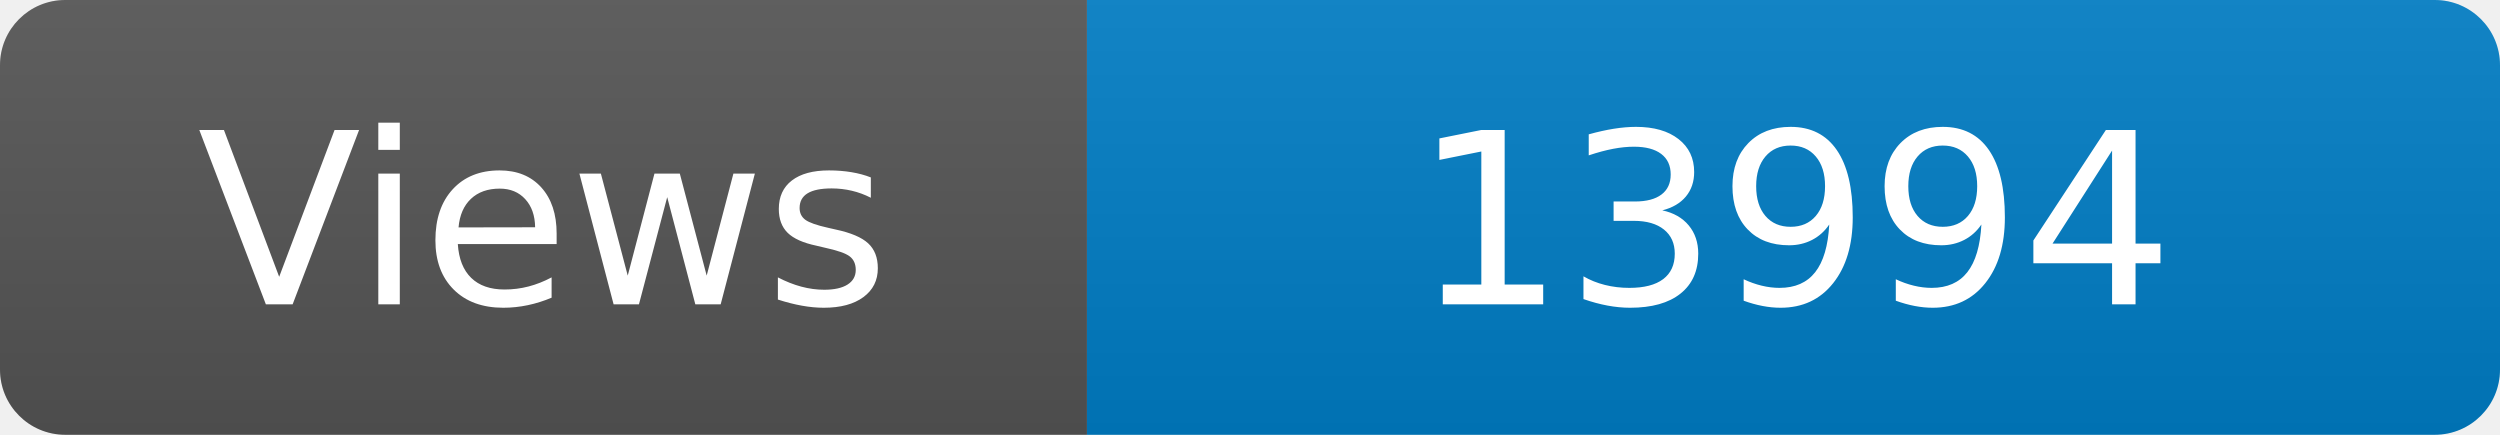
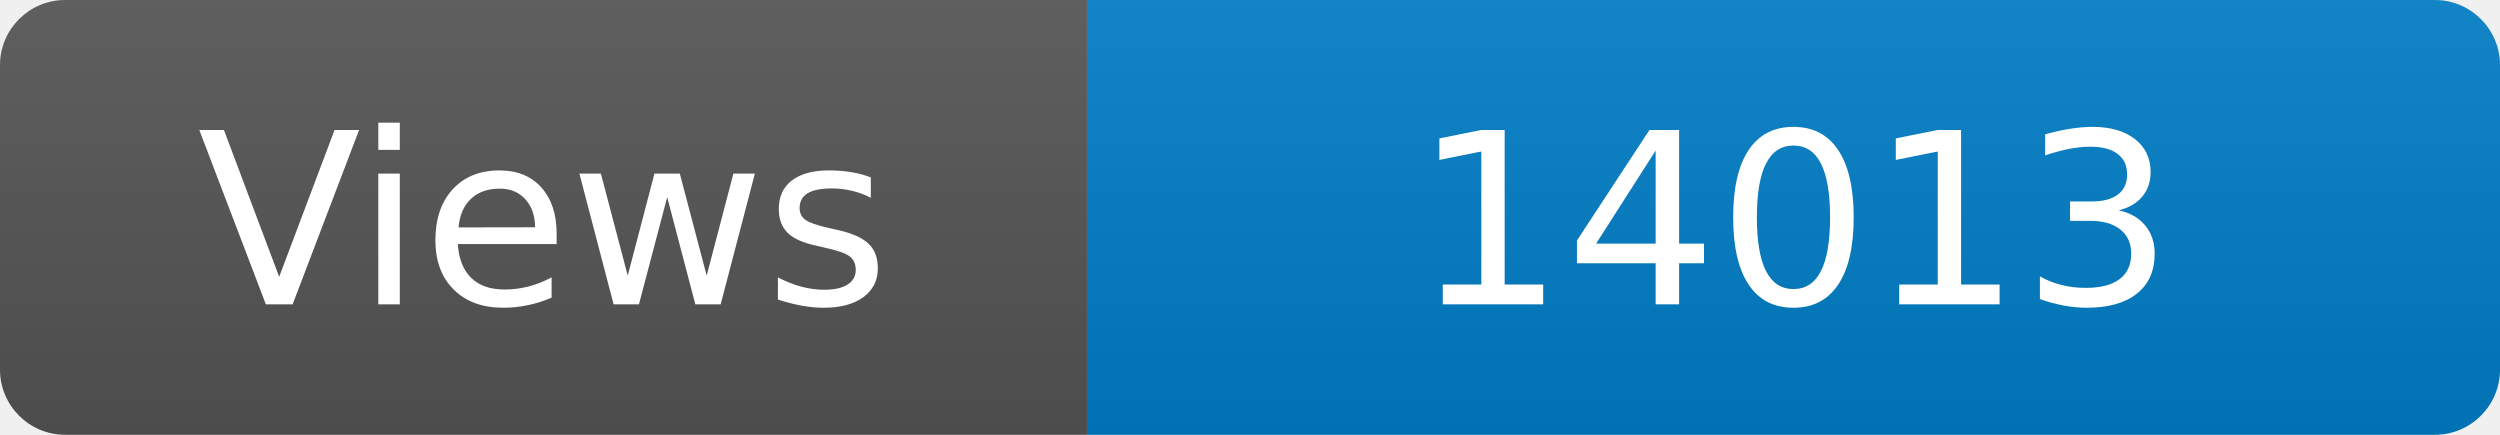
<svg xmlns="http://www.w3.org/2000/svg" width="115" height="20" role="img" aria-label="Maintained?: yes">
  <linearGradient id="s" x2="0" y2="100%">
    <stop offset="0" stop-color="#bbb" stop-opacity=".1" />
    <stop offset="1" stop-opacity=".1" />
  </linearGradient>
  <clipPath id="r">
    <rect width="115" height="20" rx="3" fill="#fff" />
  </clipPath>
  <g clip-path="url(#r)">
    <rect width="50" height="20" fill="#555" />
    <rect x="50" width="160" height="20" fill="#007ec6" />
    <rect width="115" height="20" fill="url(#s)" />
  </g>
  <g fill="#fff" text-anchor="middle" font-family="Verdana,Geneva,DejaVu Sans,sans-serif" font-size="110">
    <text x="250" y="140" transform="scale(.1)" fill="#fff">Views</text>
-     <text x="825" y="140" transform="scale(.1)" fill="#fff">13994</text>
+     <text x="825" y="140" transform="scale(.1)" fill="#fff">14013</text>
  </g>
</svg>
